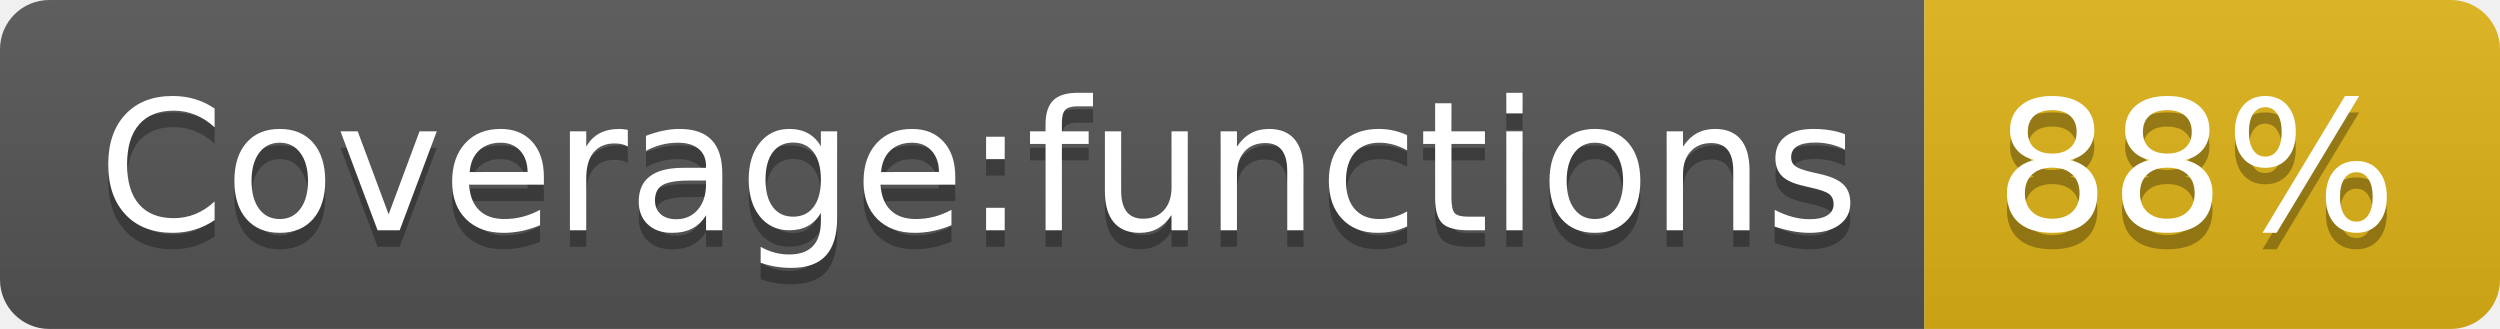
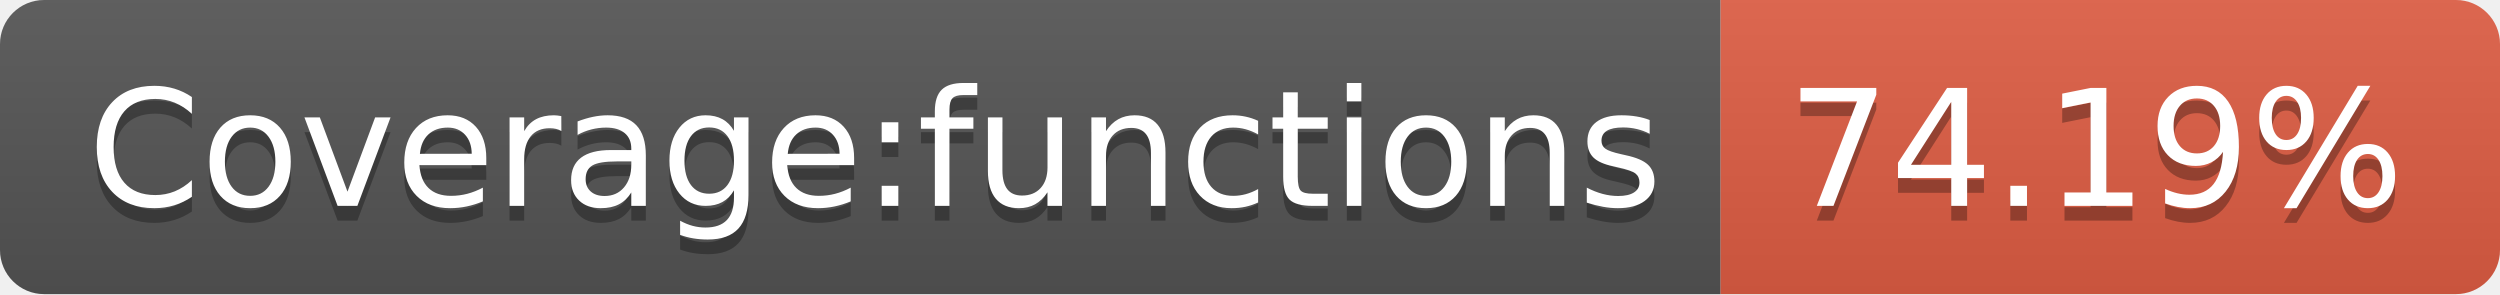
- <svg xmlns="http://www.w3.org/2000/svg" width="152" height="20" role="img" aria-label="Coverage:functions: 88%">
+ <svg xmlns="http://www.w3.org/2000/svg" width="170" height="20" role="img" aria-label="Coverage:functions: 74.19%">
  <linearGradient id="s" x2="0" y2="100%">
    <stop offset="0" stop-color="#bbb" stop-opacity=".1" />
    <stop offset="1" stop-opacity=".1" />
  </linearGradient>
  <clipPath id="r">
-     <rect width="152" height="20" rx="3" fill="#fff" />
+     <rect width="170" height="20" rx="3" fill="#fff" />
  </clipPath>
  <g clip-path="url(#r)">
    <rect width="117" height="20" fill="#555" />
-     <rect x="117" width="35" height="20" fill="#dfb317" />
-     <rect width="152" height="20" fill="url(#s)" />
+     <rect x="117" width="53" height="20" fill="#e05d44" />
+     <rect width="170" height="20" fill="url(#s)" />
  </g>
  <g fill="#fff" text-anchor="middle" font-family="Verdana,Geneva,DejaVu Sans,sans-serif" text-rendering="geometricPrecision" font-size="110">
    <text aria-hidden="true" x="595" y="150" fill="#010101" fill-opacity=".3" transform="scale(.1)" textLength="1070">Coverage:functions</text>
    <text x="595" y="140" transform="scale(.1)" fill="#fff" textLength="1070">Coverage:functions</text>
-     <text aria-hidden="true" x="1335" y="150" fill="#010101" fill-opacity=".3" transform="scale(.1)" textLength="250">88%</text>
-     <text x="1335" y="140" transform="scale(.1)" fill="#fff" textLength="250">88%</text>
+     <text aria-hidden="true" x="1425" y="150" fill="#010101" fill-opacity=".3" transform="scale(.1)" textLength="430">74.19%</text>
+     <text x="1425" y="140" transform="scale(.1)" fill="#fff" textLength="430">74.19%</text>
  </g>
</svg>
